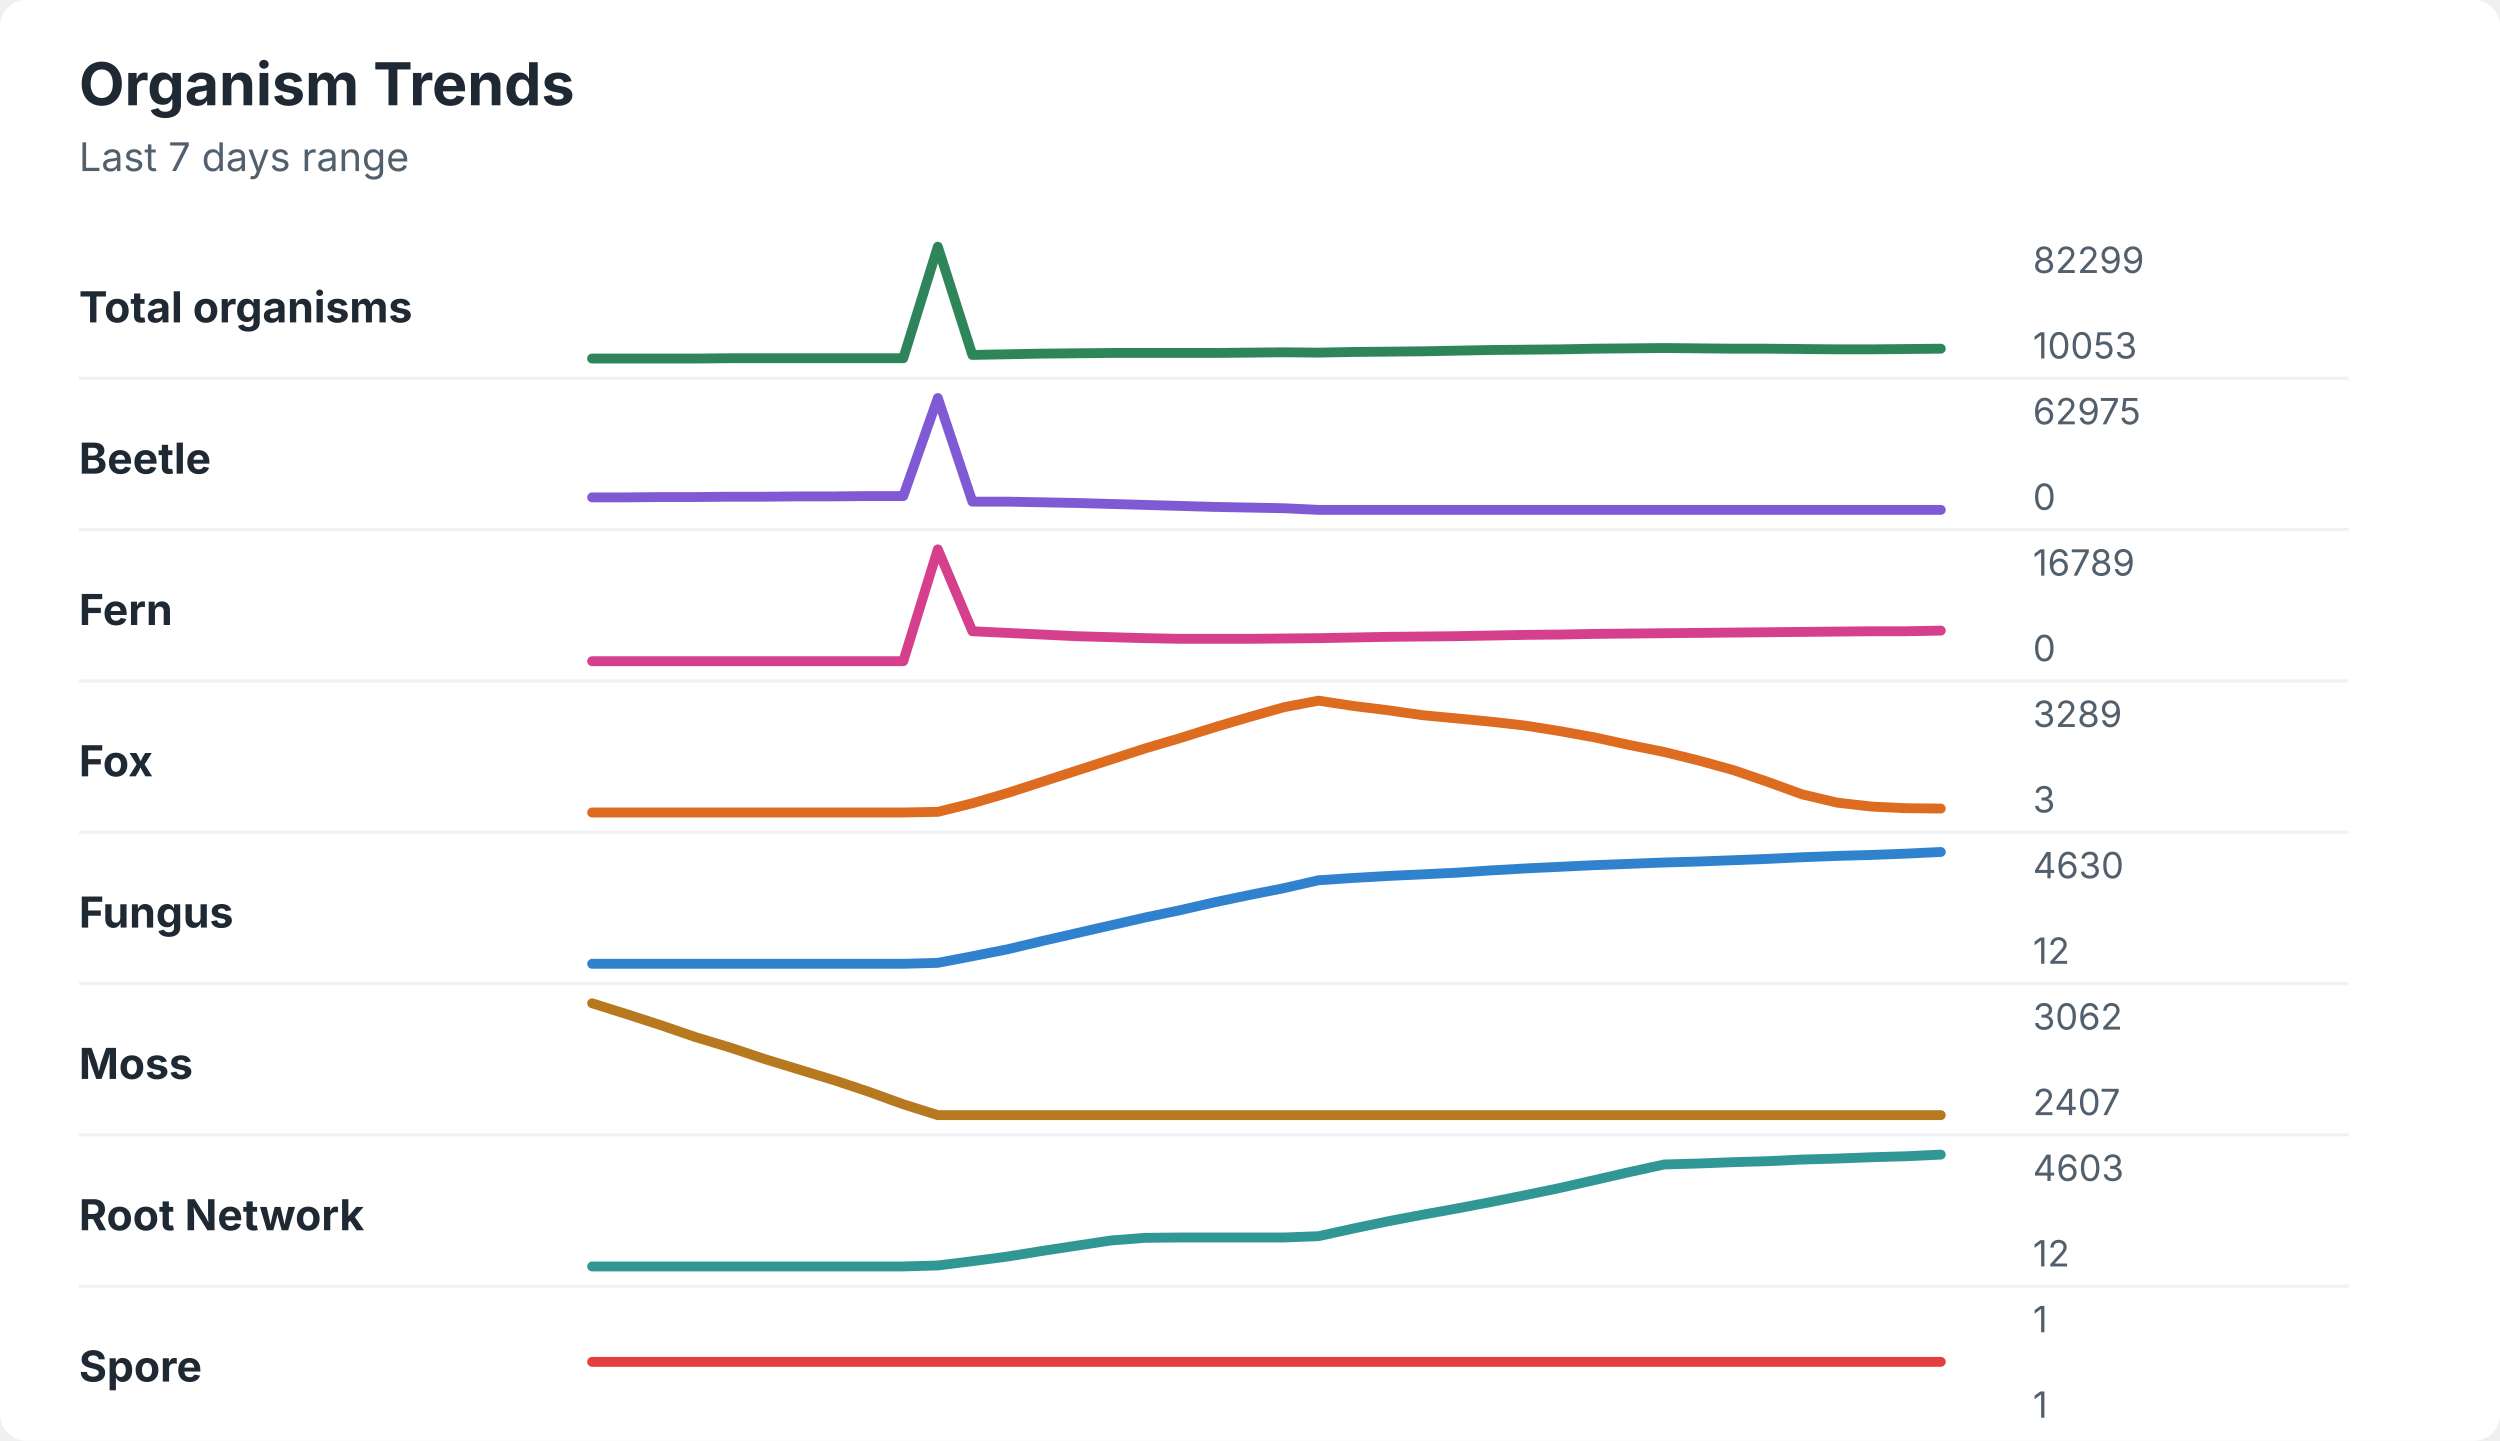
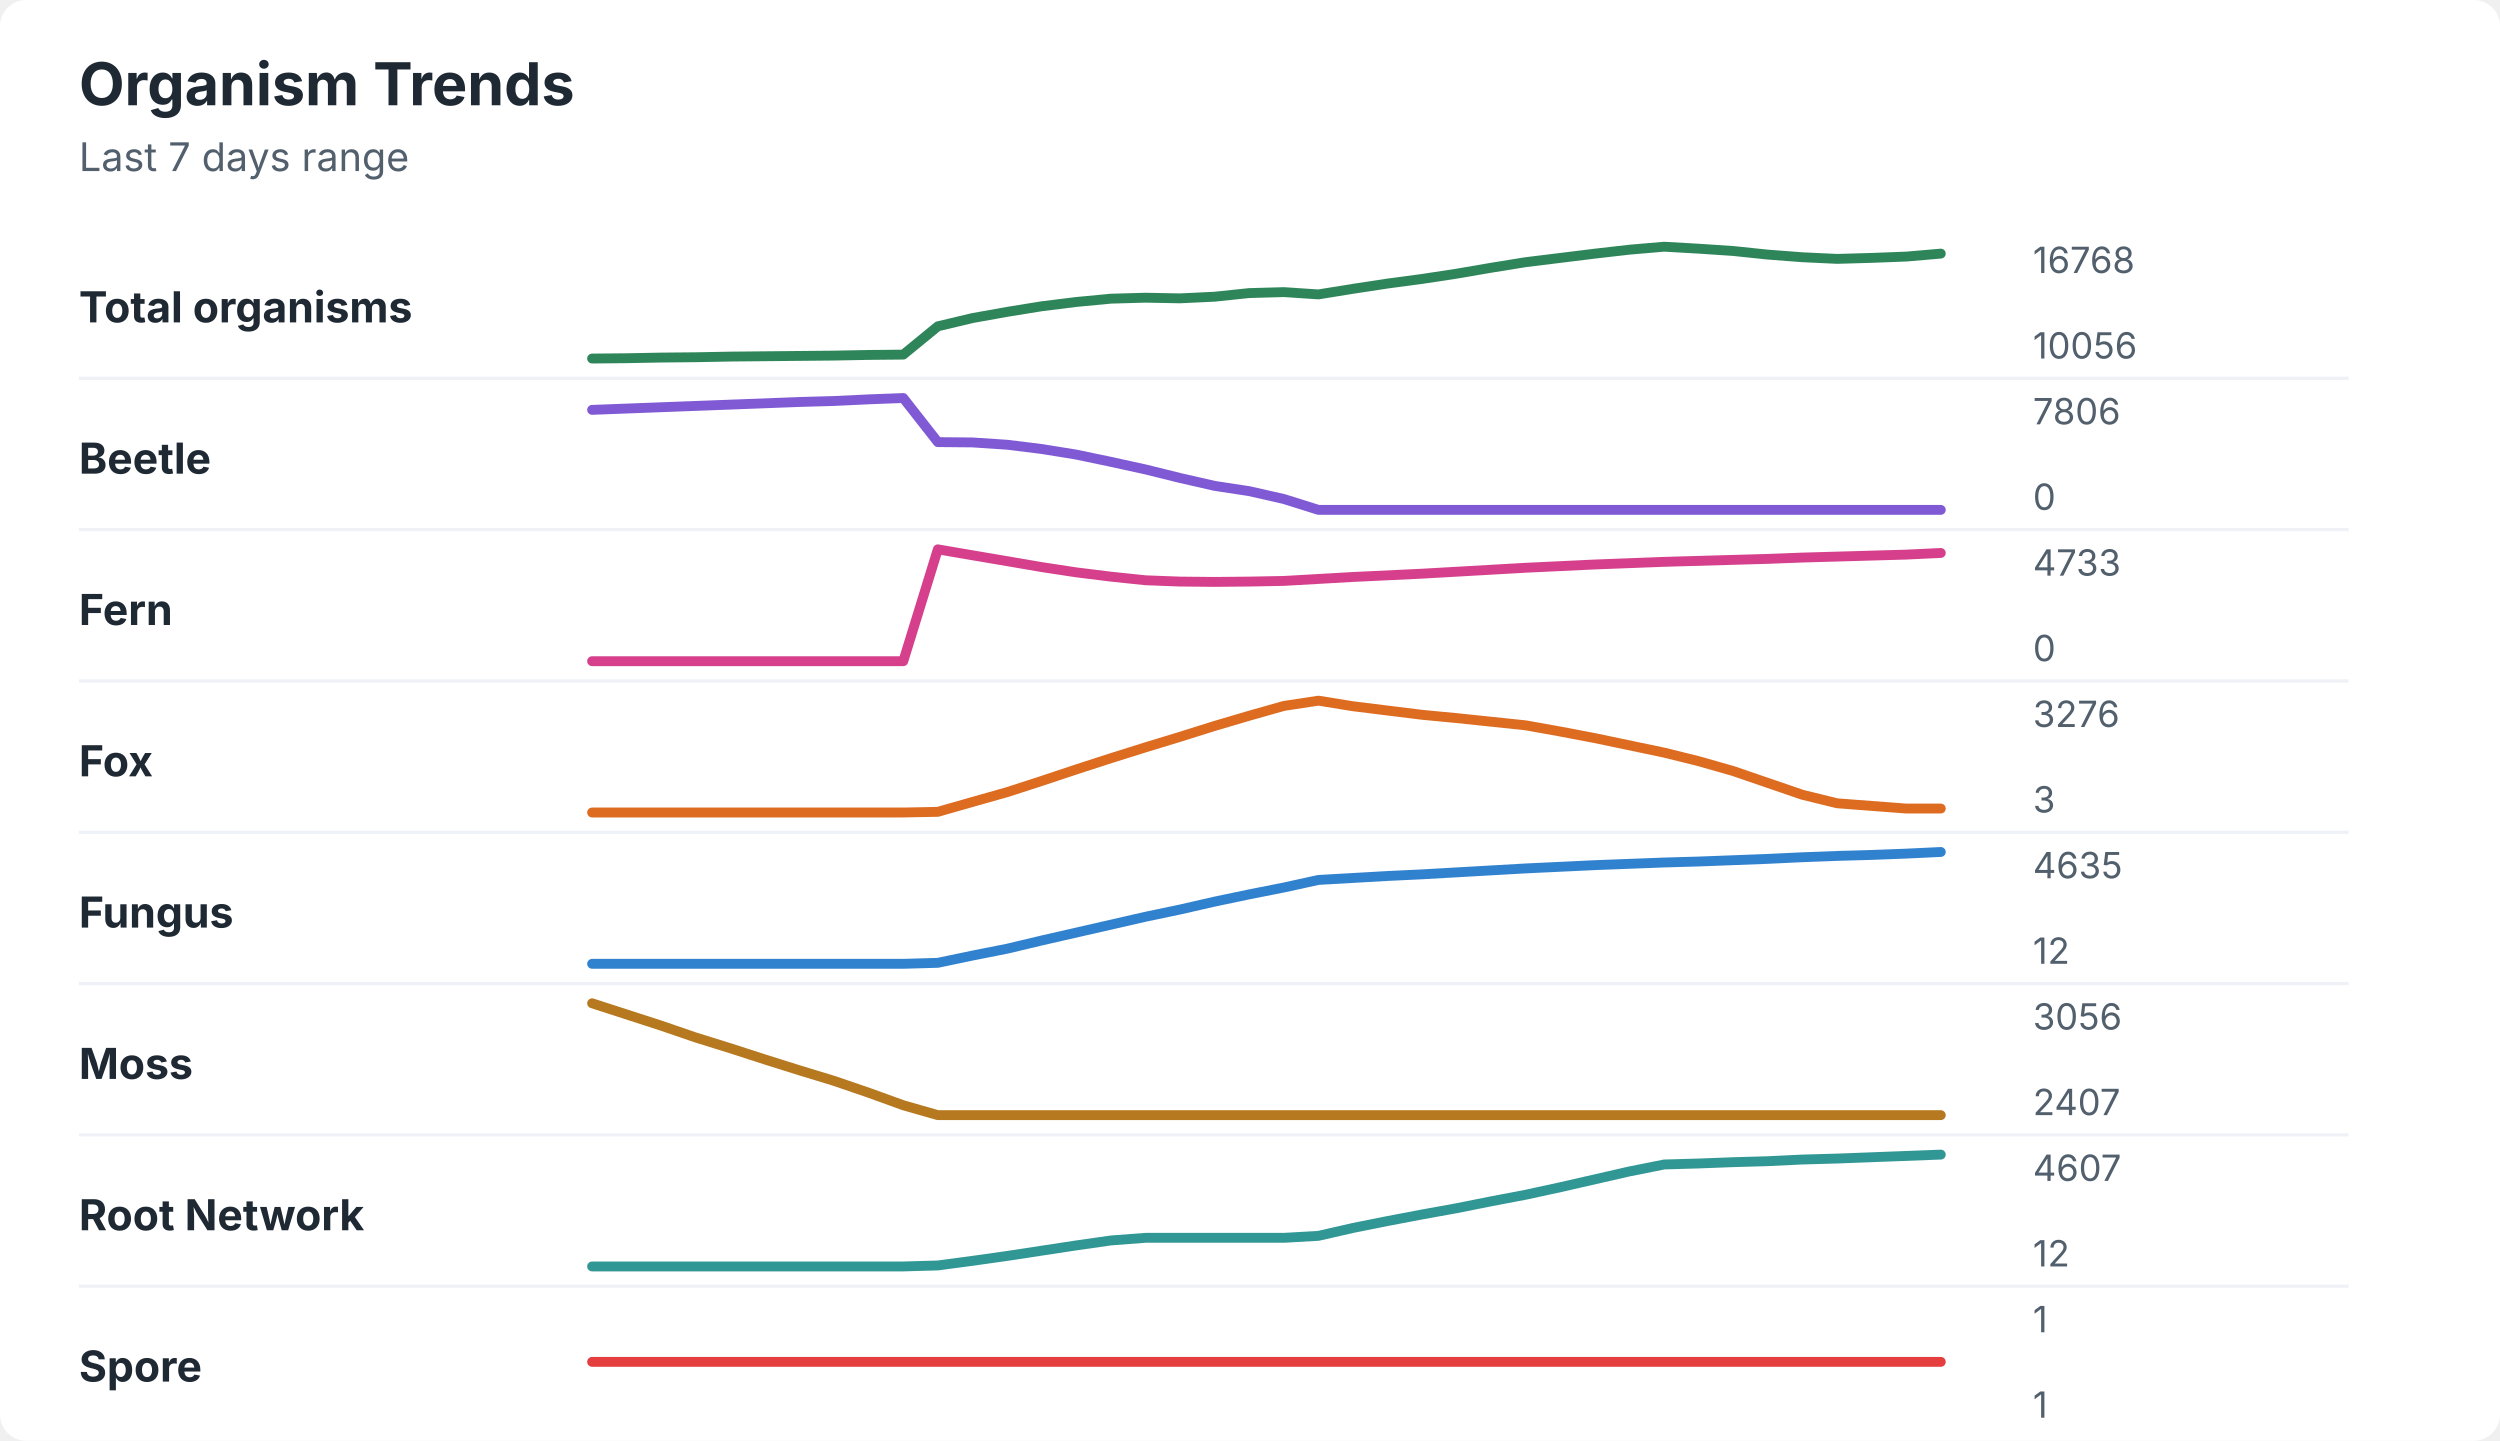
<svg xmlns="http://www.w3.org/2000/svg" width="760" height="438" viewBox="0 0 760 438" role="img" aria-labelledby="title desc">
  <rect width="760" height="438" rx="8" fill="#ffffff" />
  <style>
    text { font-family: -apple-system, BlinkMacSystemFont, "Segoe UI", sans-serif; }
    .title { font-size: 18px; font-weight: 700; fill: #1f2933; }
    .subtitle { font-size: 12px; fill: #52606d; }
    .label { font-size: 13px; font-weight: 650; fill: #1f2933; }
    .axis-value { font-size: 11px; fill: #52606d; }
    .separator { stroke: #eef2f7; stroke-width: 1; }
  </style>
  <text x="24" y="32" class="title">Organism Trends</text>
  <text x="24" y="52" class="subtitle">Last 7 days range</text>
  <text x="24" y="98" class="label">Total organisms</text>
-   <polyline points="180.0,109.0 190.5,109.0 201.0,109.0 211.5,109.0 222.1,108.9 232.6,108.9 243.1,108.9 253.6,108.9 264.1,108.9 274.6,108.9 285.1,75.0 295.6,107.9 306.2,107.7 316.7,107.5 327.2,107.4 337.7,107.3 348.2,107.3 358.7,107.3 369.2,107.3 379.7,107.2 390.3,107.1 400.8,107.2 411.3,107.0 421.8,106.9 432.3,106.8 442.8,106.6 453.3,106.4 463.8,106.3 474.4,106.2 484.9,106.0 495.4,105.9 505.9,105.8 516.4,105.9 526.9,106.0 537.4,106.0 547.9,106.1 558.5,106.2 569.0,106.2 579.5,106.1 590.0,106.0 " fill="none" stroke="#2f855a" stroke-width="3" stroke-linecap="round" stroke-linejoin="round" />
-   <text x="618" y="83" class="axis-value">82299</text>
-   <text x="618" y="109" class="axis-value">10053</text>
+   <polyline points="180.0,109.0 190.5,108.9 201.0,108.7 211.5,108.6 222.1,108.4 232.6,108.3 243.1,108.2 253.6,108.1 264.1,107.9 274.6,107.8 285.1,99.2 295.6,96.7 306.2,94.8 316.7,93.1 327.2,91.8 337.7,90.8 348.2,90.5 358.7,90.7 369.2,90.2 379.7,89.1 390.3,88.8 400.8,89.5 411.3,87.8 421.8,86.2 432.3,84.8 442.8,83.2 453.3,81.4 463.8,79.7 474.4,78.4 484.9,77.1 495.4,75.9 505.9,75.0 516.4,75.6 526.9,76.3 537.4,77.4 547.9,78.2 558.5,78.7 569.0,78.4 579.5,78.0 590.0,77.1 " fill="none" stroke="#2f855a" stroke-width="3" stroke-linecap="round" stroke-linejoin="round" />
+   <text x="618" y="83" class="axis-value">16768</text>
+   <text x="618" y="109" class="axis-value">10056</text>
  <line x1="24" y1="115.0" x2="714" y2="115.0" class="separator" />
  <text x="24" y="144" class="label">Beetle</text>
-   <polyline points="180.0,151.2 190.5,151.2 201.0,151.1 211.5,151.1 222.1,151.0 232.6,151.0 243.1,150.9 253.6,150.9 264.1,150.8 274.6,150.8 285.1,121.0 295.6,152.5 306.2,152.5 316.7,152.7 327.2,152.9 337.7,153.2 348.2,153.5 358.7,153.8 369.2,154.1 379.7,154.3 390.3,154.5 400.8,155.0 411.3,155.0 421.8,155.0 432.3,155.0 442.8,155.0 453.3,155.0 463.8,155.0 474.4,155.0 484.9,155.0 495.4,155.0 505.9,155.0 516.4,155.0 526.9,155.0 537.4,155.0 547.9,155.0 558.5,155.0 569.0,155.0 579.5,155.0 590.0,155.0 " fill="none" stroke="#805ad5" stroke-width="3" stroke-linecap="round" stroke-linejoin="round" />
-   <text x="618" y="129" class="axis-value">62975</text>
+   <polyline points="180.0,124.6 190.5,124.2 201.0,123.8 211.5,123.4 222.1,123.0 232.6,122.6 243.1,122.2 253.6,121.9 264.1,121.4 274.6,121.0 285.1,134.4 295.6,134.5 306.2,135.2 316.7,136.5 327.2,138.2 337.7,140.4 348.2,142.7 358.7,145.3 369.2,147.7 379.7,149.3 390.3,151.7 400.8,155.0 411.3,155.0 421.8,155.0 432.3,155.0 442.8,155.0 453.3,155.0 463.8,155.0 474.4,155.0 484.9,155.0 495.4,155.0 505.9,155.0 516.4,155.0 526.9,155.0 537.4,155.0 547.9,155.0 558.5,155.0 569.0,155.0 579.5,155.0 590.0,155.0 " fill="none" stroke="#805ad5" stroke-width="3" stroke-linecap="round" stroke-linejoin="round" />
+   <text x="618" y="129" class="axis-value">7806</text>
  <text x="618" y="155" class="axis-value">0</text>
  <line x1="24" y1="161.0" x2="714" y2="161.0" class="separator" />
  <text x="24" y="190" class="label">Fern</text>
-   <polyline points="180.0,201.0 190.5,201.0 201.0,201.0 211.5,201.0 222.1,201.0 232.6,201.0 243.1,201.0 253.6,201.0 264.1,201.0 274.6,201.0 285.1,167.0 295.6,191.9 306.2,192.4 316.7,192.9 327.2,193.4 337.7,193.7 348.2,194.0 358.7,194.2 369.2,194.2 379.7,194.2 390.3,194.1 400.8,194.0 411.3,193.8 421.8,193.6 432.3,193.5 442.8,193.4 453.3,193.2 463.8,193.0 474.4,192.9 484.9,192.7 495.4,192.6 505.9,192.5 516.4,192.4 526.9,192.3 537.4,192.2 547.9,192.1 558.5,192.0 569.0,191.9 579.5,191.9 590.0,191.7 " fill="none" stroke="#d53f8c" stroke-width="3" stroke-linecap="round" stroke-linejoin="round" />
-   <text x="618" y="175" class="axis-value">16789</text>
+   <polyline points="180.0,201.0 190.5,201.0 201.0,201.0 211.5,201.0 222.1,201.0 232.6,201.0 243.1,201.0 253.6,201.0 264.1,201.0 274.6,201.0 285.1,167.0 295.6,168.8 306.2,170.6 316.7,172.4 327.2,174.0 337.7,175.3 348.2,176.4 358.7,176.8 369.2,176.9 379.7,176.8 390.3,176.6 400.8,176.0 411.3,175.4 421.8,174.9 432.3,174.4 442.8,173.8 453.3,173.2 463.8,172.6 474.4,172.1 484.9,171.6 495.4,171.2 505.9,170.8 516.4,170.5 526.9,170.2 537.4,169.9 547.9,169.5 558.5,169.2 569.0,168.9 579.5,168.6 590.0,168.1 " fill="none" stroke="#d53f8c" stroke-width="3" stroke-linecap="round" stroke-linejoin="round" />
+   <text x="618" y="175" class="axis-value">4733</text>
  <text x="618" y="201" class="axis-value">0</text>
  <line x1="24" y1="207.0" x2="714" y2="207.0" class="separator" />
  <text x="24" y="236" class="label">Fox</text>
-   <polyline points="180.0,247.0 190.5,247.0 201.0,247.0 211.5,247.0 222.1,247.0 232.6,247.0 243.1,247.0 253.6,247.0 264.1,247.0 274.6,247.0 285.1,246.8 295.6,244.2 306.2,241.1 316.7,237.7 327.2,234.3 337.7,230.9 348.2,227.5 358.7,224.4 369.2,221.1 379.7,218.0 390.3,215.0 400.8,213.0 411.3,214.6 421.8,215.9 432.3,217.4 442.8,218.4 453.3,219.4 463.8,220.6 474.4,222.3 484.9,224.2 495.4,226.5 505.9,228.6 516.4,231.2 526.9,234.1 537.4,237.7 547.9,241.5 558.5,244.0 569.0,245.2 579.5,245.7 590.0,245.8 " fill="none" stroke="#dd6b20" stroke-width="3" stroke-linecap="round" stroke-linejoin="round" />
-   <text x="618" y="221" class="axis-value">3289</text>
+   <polyline points="180.0,247.0 190.5,247.0 201.0,247.0 211.5,247.0 222.1,247.0 232.6,247.0 243.1,247.0 253.6,247.0 264.1,247.0 274.6,247.0 285.1,246.8 295.6,243.8 306.2,240.8 316.7,237.4 327.2,233.9 337.7,230.5 348.2,227.2 358.7,224.0 369.2,220.7 379.7,217.6 390.3,214.6 400.8,213.0 411.3,214.7 421.8,216.0 432.3,217.3 442.8,218.3 453.3,219.4 463.8,220.5 474.4,222.4 484.9,224.4 495.4,226.6 505.9,228.8 516.4,231.4 526.9,234.4 537.4,238.0 547.9,241.6 558.5,244.2 569.0,245.0 579.5,245.8 590.0,245.8 " fill="none" stroke="#dd6b20" stroke-width="3" stroke-linecap="round" stroke-linejoin="round" />
+   <text x="618" y="221" class="axis-value">3276</text>
  <text x="618" y="247" class="axis-value">3</text>
  <line x1="24" y1="253.0" x2="714" y2="253.0" class="separator" />
  <text x="24" y="282" class="label">Fungus</text>
-   <polyline points="180.0,293.0 190.5,293.0 201.0,293.0 211.5,293.0 222.1,293.0 232.6,293.0 243.1,293.0 253.6,293.0 264.1,293.0 274.6,293.0 285.1,292.7 295.6,290.7 306.2,288.6 316.7,286.1 327.2,283.7 337.7,281.3 348.2,278.9 358.7,276.7 369.2,274.3 379.7,272.1 390.3,270.0 400.8,267.6 411.3,266.9 421.8,266.3 432.3,265.8 442.8,265.3 453.3,264.6 463.8,264.0 474.4,263.5 484.9,263.0 495.4,262.6 505.9,262.2 516.4,261.9 526.9,261.5 537.4,261.1 547.9,260.6 558.5,260.2 569.0,259.9 579.5,259.5 590.0,259.0 " fill="none" stroke="#3182ce" stroke-width="3" stroke-linecap="round" stroke-linejoin="round" />
-   <text x="618" y="267" class="axis-value">4630</text>
+   <polyline points="180.0,293.0 190.5,293.0 201.0,293.0 211.5,293.0 222.1,293.0 232.6,293.0 243.1,293.0 253.6,293.0 264.1,293.0 274.6,293.0 285.1,292.7 295.6,290.5 306.2,288.4 316.7,285.9 327.2,283.5 337.7,281.1 348.2,278.7 358.7,276.5 369.2,274.1 379.7,271.9 390.3,269.8 400.8,267.5 411.3,266.9 421.8,266.3 432.3,265.8 442.8,265.2 453.3,264.6 463.8,264.0 474.4,263.5 484.9,263.0 495.4,262.6 505.9,262.2 516.4,261.9 526.9,261.5 537.4,261.1 547.9,260.6 558.5,260.2 569.0,259.9 579.5,259.5 590.0,259.0 " fill="none" stroke="#3182ce" stroke-width="3" stroke-linecap="round" stroke-linejoin="round" />
+   <text x="618" y="267" class="axis-value">4635</text>
  <text x="618" y="293" class="axis-value">12</text>
  <line x1="24" y1="299.0" x2="714" y2="299.0" class="separator" />
  <text x="24" y="328" class="label">Moss</text>
-   <polyline points="180.0,305.0 190.5,308.3 201.0,311.7 211.5,315.3 222.1,318.5 232.6,322.0 243.1,325.2 253.6,328.4 264.1,331.9 274.6,335.7 285.1,339.0 295.6,339.0 306.2,339.0 316.7,339.0 327.2,339.0 337.7,339.0 348.2,339.0 358.7,339.0 369.2,339.0 379.7,339.0 390.3,339.0 400.8,339.0 411.3,339.0 421.8,339.0 432.3,339.0 442.8,339.0 453.3,339.0 463.8,339.0 474.4,339.0 484.9,339.0 495.4,339.0 505.9,339.0 516.4,339.0 526.9,339.0 537.4,339.0 547.9,339.0 558.5,339.0 569.0,339.0 579.5,339.0 590.0,339.0 " fill="none" stroke="#b7791f" stroke-width="3" stroke-linecap="round" stroke-linejoin="round" />
-   <text x="618" y="313" class="axis-value">3062</text>
+   <polyline points="180.0,305.0 190.5,308.4 201.0,311.8 211.5,315.4 222.1,318.7 232.6,322.1 243.1,325.4 253.6,328.6 264.1,332.2 274.6,336.0 285.1,339.0 295.6,339.0 306.2,339.0 316.7,339.0 327.2,339.0 337.7,339.0 348.2,339.0 358.7,339.0 369.2,339.0 379.7,339.0 390.3,339.0 400.8,339.0 411.3,339.0 421.8,339.0 432.3,339.0 442.8,339.0 453.3,339.0 463.8,339.0 474.4,339.0 484.9,339.0 495.4,339.0 505.9,339.0 516.4,339.0 526.9,339.0 537.4,339.0 547.9,339.0 558.5,339.0 569.0,339.0 579.5,339.0 590.0,339.0 " fill="none" stroke="#b7791f" stroke-width="3" stroke-linecap="round" stroke-linejoin="round" />
+   <text x="618" y="313" class="axis-value">3056</text>
  <text x="618" y="339" class="axis-value">2407</text>
  <line x1="24" y1="345.0" x2="714" y2="345.0" class="separator" />
  <text x="24" y="374" class="label">Root Network</text>
-   <polyline points="180.0,385.0 190.5,385.0 201.0,385.0 211.5,385.0 222.1,385.0 232.6,385.0 243.1,385.0 253.6,385.0 264.1,385.0 274.6,385.0 285.1,384.7 295.6,383.4 306.2,382.0 316.7,380.3 327.2,378.7 337.7,377.1 348.2,376.3 358.7,376.2 369.2,376.2 379.7,376.2 390.3,376.2 400.8,375.8 411.3,373.5 421.8,371.3 432.3,369.3 442.8,367.4 453.3,365.4 463.8,363.3 474.4,361.1 484.9,358.7 495.4,356.3 505.9,354.0 516.4,353.7 526.9,353.3 537.4,353.0 547.9,352.5 558.5,352.2 569.0,351.8 579.5,351.5 590.0,351.0 " fill="none" stroke="#319795" stroke-width="3" stroke-linecap="round" stroke-linejoin="round" />
-   <text x="618" y="359" class="axis-value">4603</text>
+   <polyline points="180.0,385.0 190.5,385.0 201.0,385.0 211.5,385.0 222.1,385.0 232.6,385.0 243.1,385.0 253.6,385.0 264.1,385.0 274.6,385.0 285.1,384.7 295.6,383.3 306.2,381.8 316.7,380.2 327.2,378.6 337.7,377.1 348.2,376.3 358.7,376.3 369.2,376.3 379.7,376.3 390.3,376.3 400.8,375.7 411.3,373.3 421.8,371.2 432.3,369.2 442.8,367.3 453.3,365.2 463.8,363.2 474.4,360.9 484.9,358.5 495.4,356.1 505.9,354.0 516.4,353.7 526.9,353.3 537.4,353.0 547.9,352.5 558.5,352.2 569.0,351.8 579.5,351.4 590.0,351.0 " fill="none" stroke="#319795" stroke-width="3" stroke-linecap="round" stroke-linejoin="round" />
+   <text x="618" y="359" class="axis-value">4607</text>
  <text x="618" y="385" class="axis-value">12</text>
  <line x1="24" y1="391.0" x2="714" y2="391.0" class="separator" />
  <text x="24" y="420" class="label">Spore</text>
  <polyline points="180.0,414.0 190.5,414.0 201.0,414.0 211.5,414.0 222.1,414.0 232.6,414.0 243.1,414.0 253.6,414.0 264.1,414.0 274.6,414.0 285.1,414.0 295.6,414.0 306.2,414.0 316.7,414.0 327.2,414.0 337.7,414.0 348.2,414.0 358.7,414.0 369.2,414.0 379.7,414.0 390.3,414.0 400.8,414.0 411.3,414.0 421.8,414.0 432.3,414.0 442.8,414.0 453.3,414.0 463.8,414.0 474.4,414.0 484.9,414.0 495.4,414.0 505.9,414.0 516.4,414.0 526.9,414.0 537.4,414.0 547.9,414.0 558.5,414.0 569.0,414.0 579.5,414.0 590.0,414.0 " fill="none" stroke="#e53e3e" stroke-width="3" stroke-linecap="round" stroke-linejoin="round" />
  <text x="618" y="405" class="axis-value">1</text>
  <text x="618" y="431" class="axis-value">1</text>
</svg>
